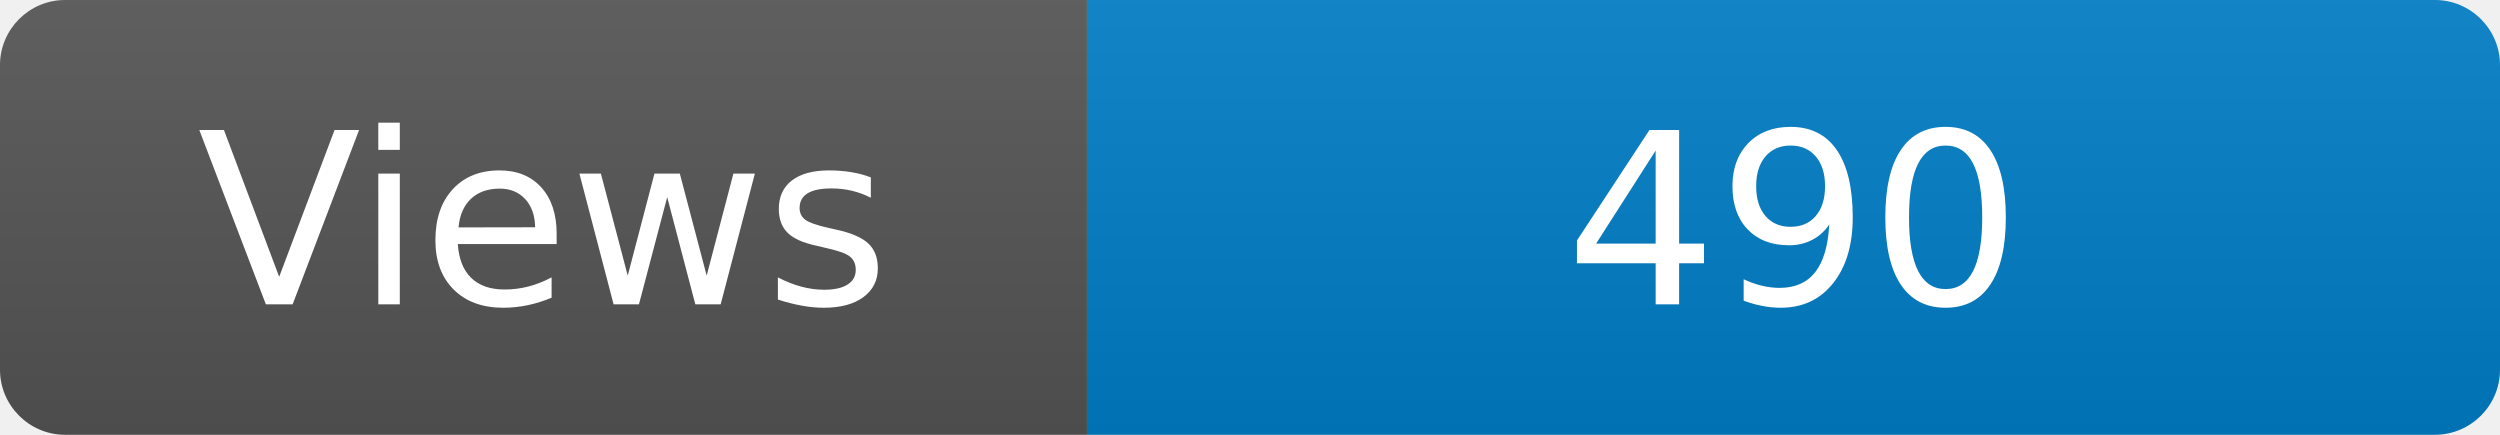
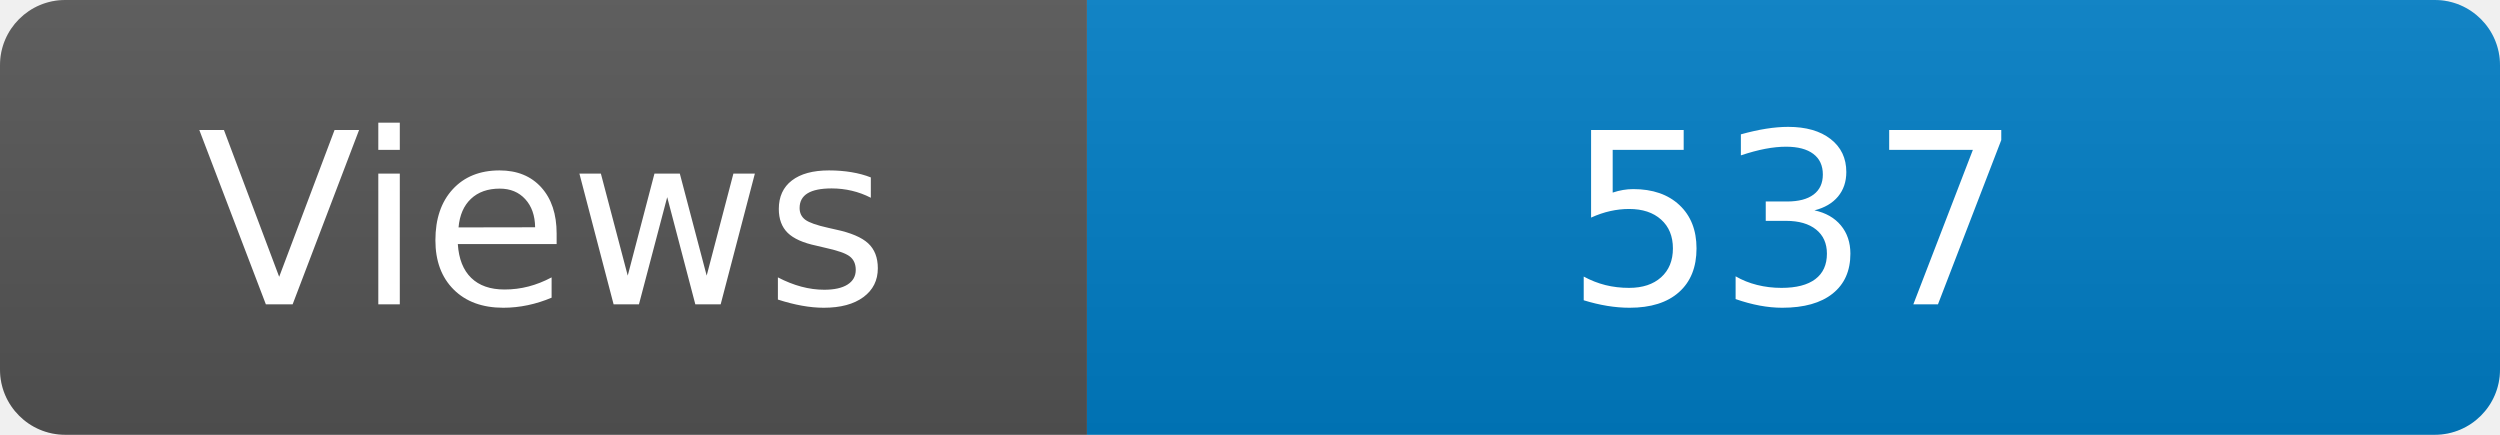
<svg xmlns="http://www.w3.org/2000/svg" width="115" height="20" role="img" aria-label="Maintained?: yes">
  <linearGradient id="s" x2="0" y2="100%">
    <stop offset="0" stop-color="#bbb" stop-opacity=".1" />
    <stop offset="1" stop-opacity=".1" />
  </linearGradient>
  <clipPath id="r">
    <rect width="115" height="20" rx="3" fill="#fff" />
  </clipPath>
  <g clip-path="url(#r)">
    <rect width="50" height="20" fill="#555" />
    <rect x="50" width="160" height="20" fill="#007ec6" />
    <rect width="115" height="20" fill="url(#s)" />
  </g>
  <g fill="#fff" text-anchor="middle" font-family="Verdana,Geneva,DejaVu Sans,sans-serif" font-size="110">
    <text x="250" y="140" transform="scale(.1)" fill="#fff">Views</text>
-     <text x="825" y="140" transform="scale(.1)" fill="#fff">490</text>
+     <text x="825" y="140" transform="scale(.1)" fill="#fff">537</text>
  </g>
</svg>
